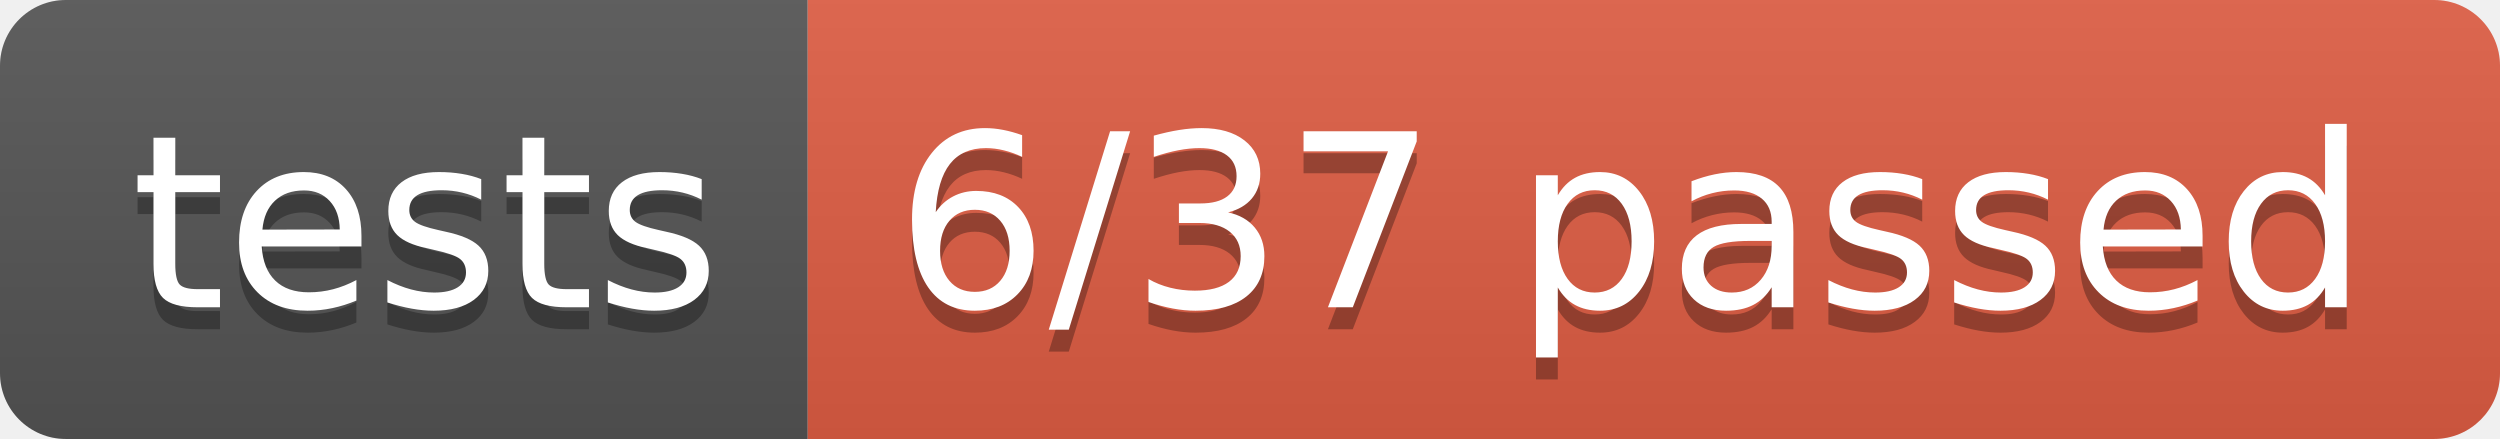
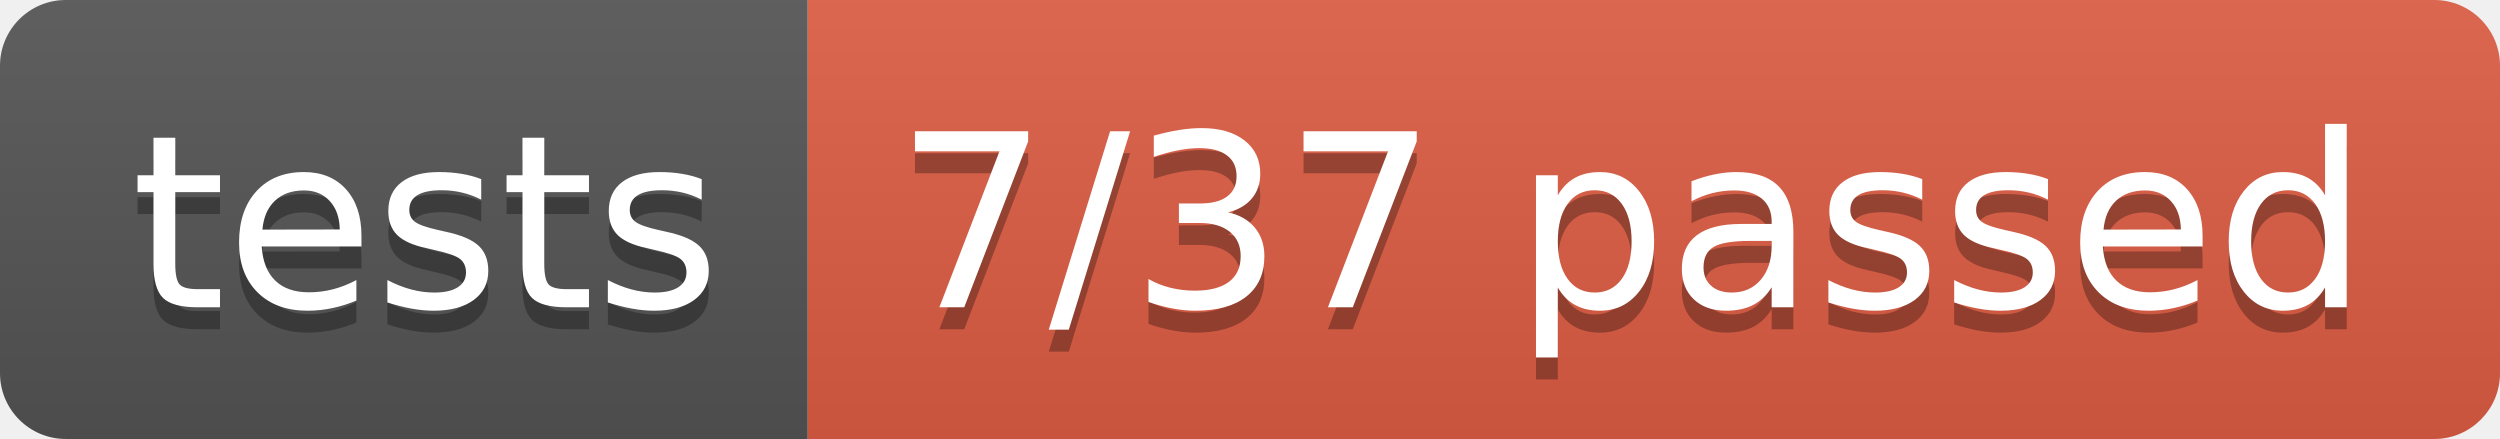
<svg xmlns="http://www.w3.org/2000/svg" width="113.9" height="20">
  <linearGradient id="smooth" x2="0" y2="100%">
    <stop offset="0" stop-color="#bbb" stop-opacity=".1" />
    <stop offset="1" stop-opacity=".1" />
  </linearGradient>
  <clipPath id="round">
    <rect width="113.9" height="20" rx="3" fill="#fff" />
  </clipPath>
  <g clip-path="url(#round)">
    <rect width="36.8" height="20" fill="#555" />
    <rect x="36.8" width="77.1" height="20" fill="#e05d44" />
    <rect width="113.9" height="20" fill="url(#smooth)" />
  </g>
  <g fill="#fff" text-anchor="middle" font-family="DejaVu Sans,Verdana,Geneva,sans-serif" font-size="110">
    <text x="194.0" y="150" fill="#010101" fill-opacity=".3" transform="scale(0.1)" textLength="268.0" lengthAdjust="spacing">tests</text>
    <text x="194.0" y="140" transform="scale(0.1)" textLength="268.0" lengthAdjust="spacing">tests</text>
-     <text x="743.5" y="150" fill="#010101" fill-opacity=".3" transform="scale(0.1)" textLength="671.0" lengthAdjust="spacing">6/37 passed</text>
-     <text x="743.5" y="140" transform="scale(0.1)" textLength="671.0" lengthAdjust="spacing">6/37 passed</text>
+     <text x="743.5" y="150" fill="#010101" fill-opacity=".3" transform="scale(0.1)" textLength="671.0" lengthAdjust="spacing">7/37 passed</text>
+     <text x="743.5" y="140" transform="scale(0.1)" textLength="671.0" lengthAdjust="spacing">7/37 passed</text>
  </g>
</svg>
